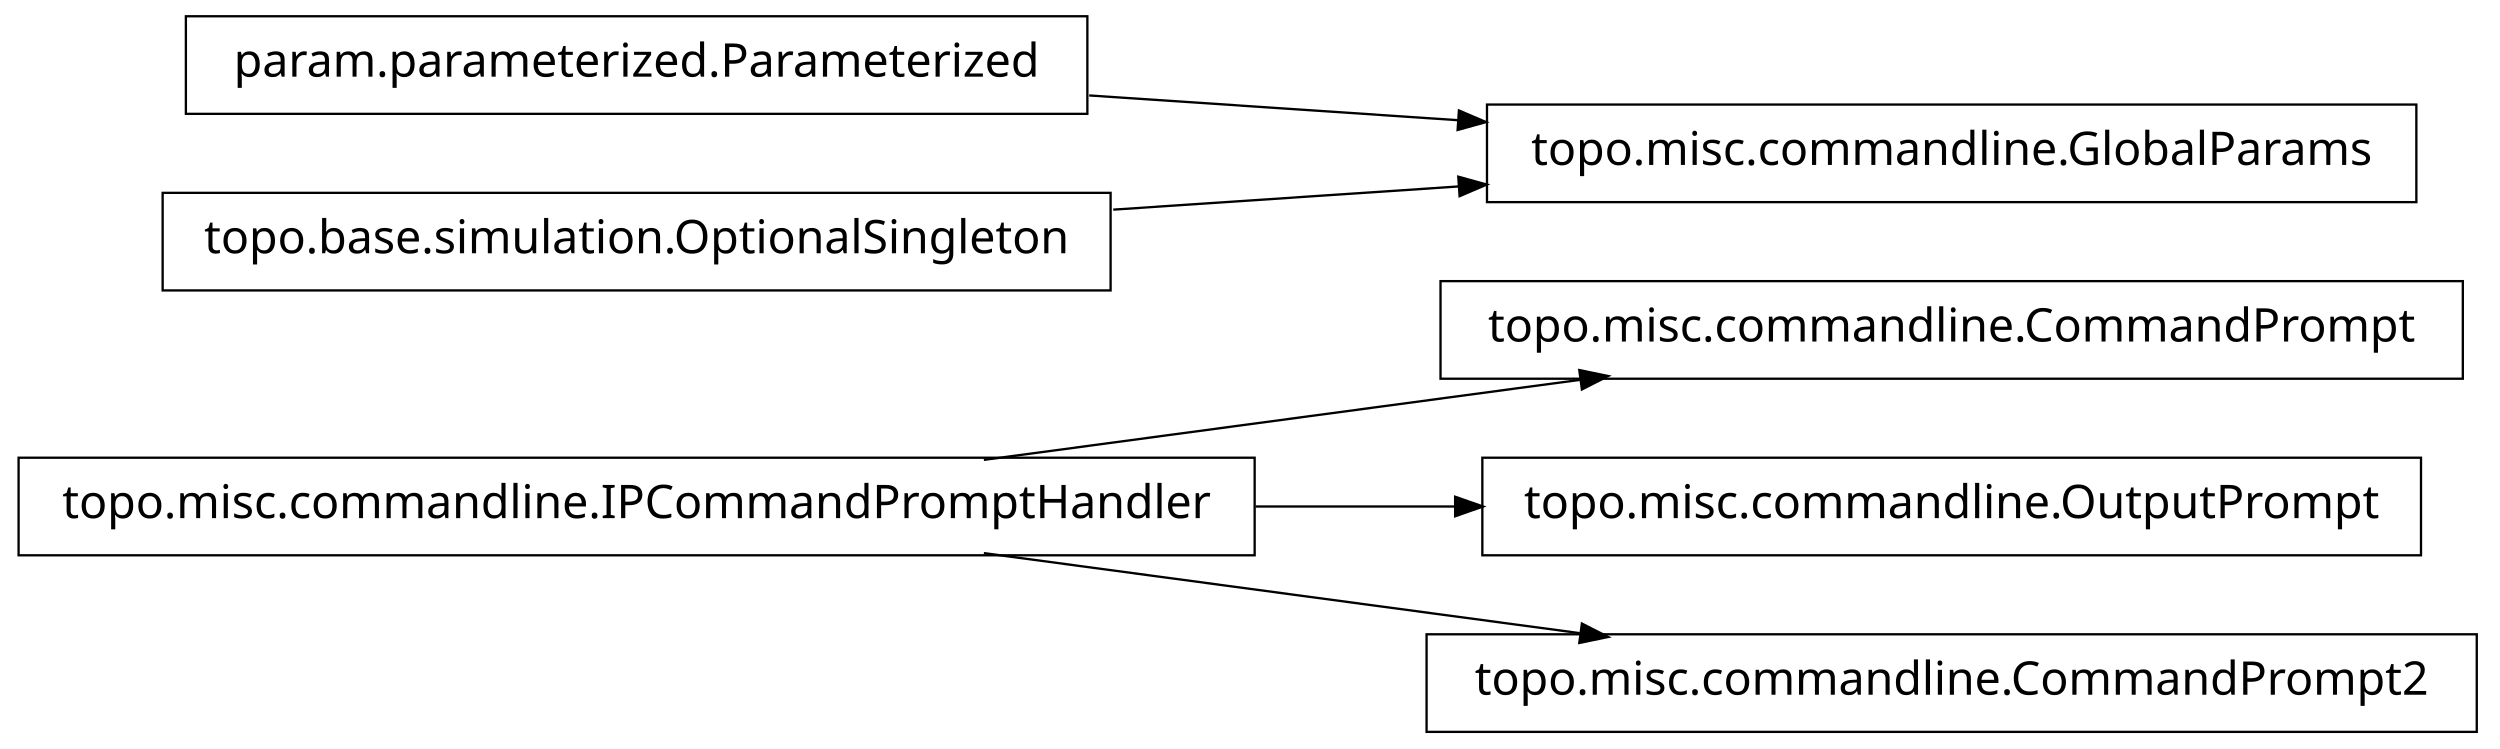
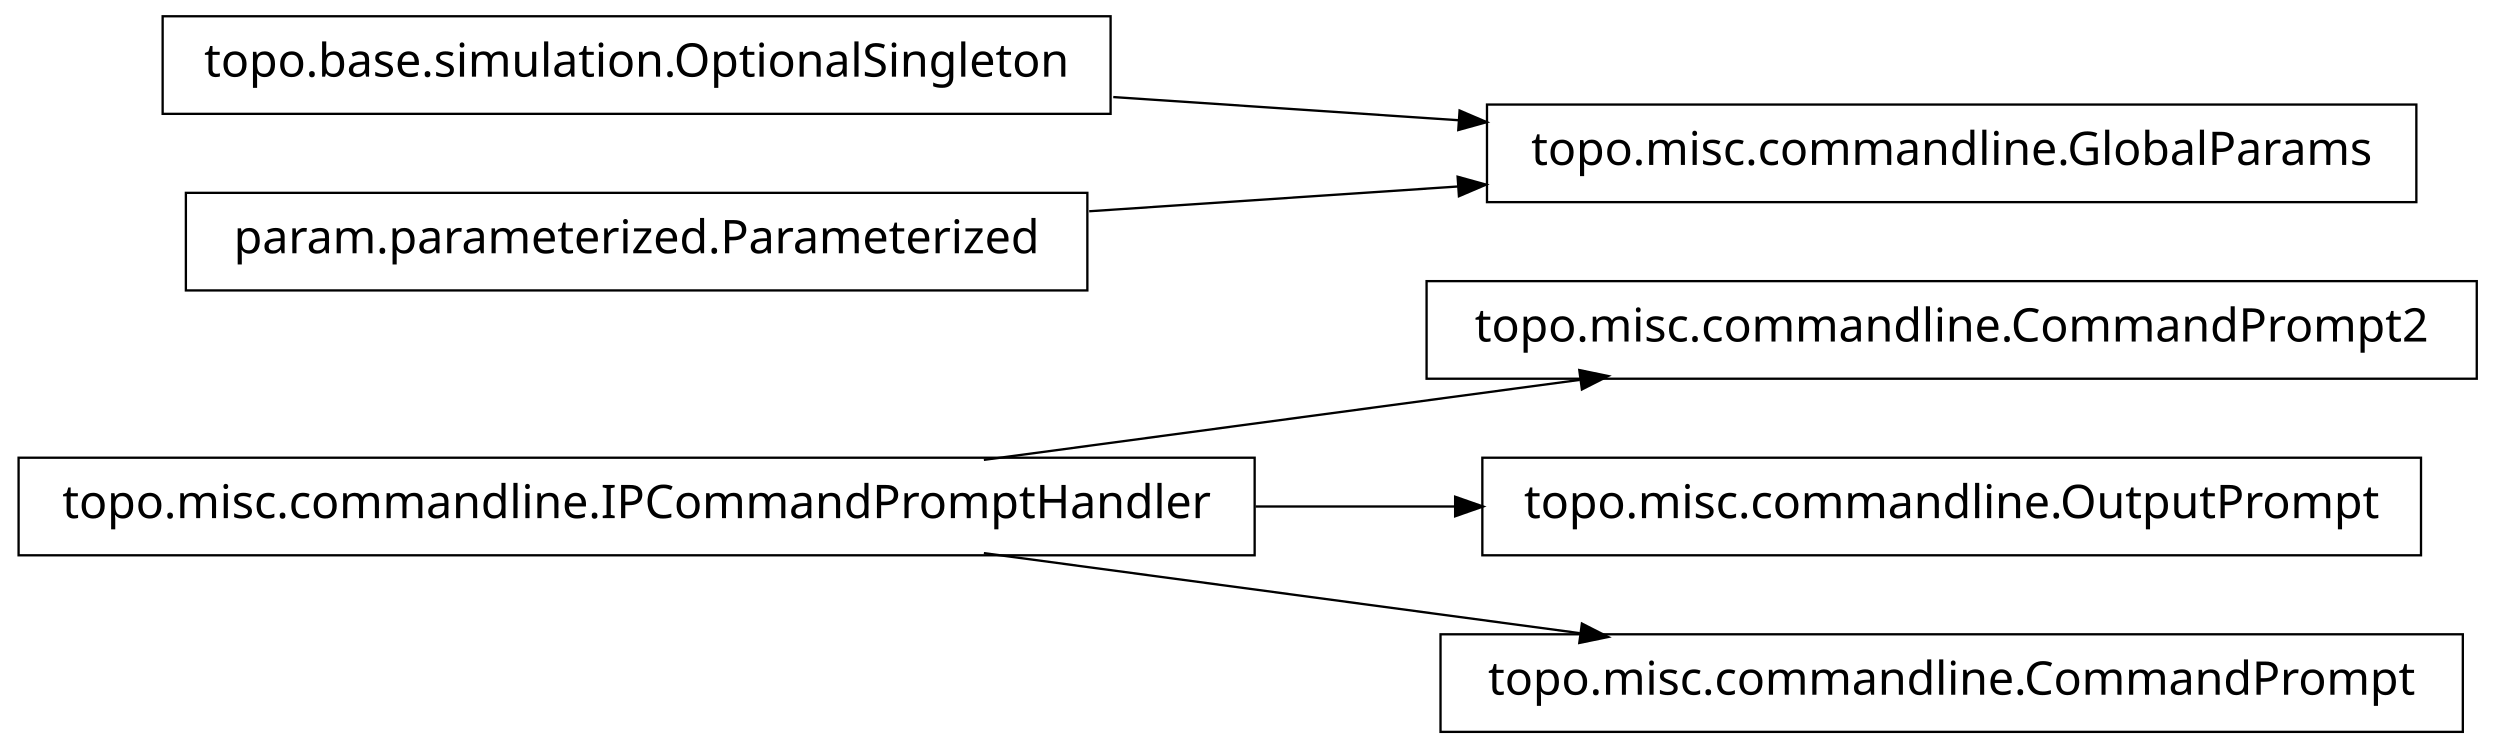
<svg xmlns="http://www.w3.org/2000/svg" width="538pt" height="161pt" viewBox="0.00 0.00 538.00 161.00">
  <g id="graph1" class="graph" transform="scale(1 1) rotate(0) translate(4 157)">
    <polygon fill="white" stroke="white" points="-4,5 -4,-157 535,-157 535,5 -4,5" />
    <g id="node1" class="node">
-       <polygon fill="none" stroke="black" stroke-width="0.5" points="526,-96.5 306,-96.5 306,-75.5 526,-75.5 526,-96.5" />
-       <text text-anchor="middle" x="416" y="-83.5" font-family="Vera" font-size="10.00">topo.misc.commandline.CommandPrompt</text>
+       <polygon fill="none" stroke="black" stroke-width="0.5" points="529,-96.5 303,-96.5 303,-75.5 529,-75.5 529,-96.5" />
+       <text text-anchor="middle" x="416" y="-83.5" font-family="Vera" font-size="10.00">topo.misc.commandline.CommandPrompt2</text>
    </g>
    <g id="node2" class="node">
      <polygon fill="none" stroke="black" stroke-width="0.5" points="266,-58.5 1.42109e-13,-58.5 0,-37.5 266,-37.5 266,-58.5" />
      <text text-anchor="middle" x="133" y="-45.5" font-family="Vera" font-size="10.00">topo.misc.commandline.IPCommandPromptHandler</text>
    </g>
    <g id="edge2" class="edge">
      <path fill="none" stroke="black" stroke-width="0.5" d="M207.725,-58.034C247.219,-63.337 295.718,-69.849 335.976,-75.255" />
      <polygon fill="black" stroke="black" points="336.159,-77.045 341.347,-75.976 336.625,-73.576 336.159,-77.045" />
    </g>
-     <g id="node5" class="node">
+     <g id="node9" class="node">
      <polygon fill="none" stroke="black" stroke-width="0.5" points="517,-58.5 315,-58.5 315,-37.5 517,-37.5 517,-58.5" />
      <text text-anchor="middle" x="416" y="-45.5" font-family="Vera" font-size="10.00">topo.misc.commandline.OutputPrompt</text>
    </g>
-     <g id="edge4" class="edge">
+     <g id="edge8" class="edge">
      <path fill="none" stroke="black" stroke-width="0.5" d="M266.213,-48C280.641,-48 295.185,-48 309.24,-48" />
      <polygon fill="black" stroke="black" points="309.396,-49.75 314.396,-48 309.396,-46.25 309.396,-49.75" />
    </g>
    <g id="node11" class="node">
-       <polygon fill="none" stroke="black" stroke-width="0.5" points="529,-20.5 303,-20.5 303,0.5 529,0.5 529,-20.5" />
-       <text text-anchor="middle" x="416" y="-7.5" font-family="Vera" font-size="10.00">topo.misc.commandline.CommandPrompt2</text>
+       <polygon fill="none" stroke="black" stroke-width="0.5" points="526,-20.5 306,-20.5 306,0.5 526,0.5 526,-20.5" />
+       <text text-anchor="middle" x="416" y="-7.5" font-family="Vera" font-size="10.00">topo.misc.commandline.CommandPrompt</text>
    </g>
    <g id="edge10" class="edge">
      <path fill="none" stroke="black" stroke-width="0.5" d="M207.725,-37.966C247.219,-32.663 295.718,-26.151 335.976,-20.745" />
      <polygon fill="black" stroke="black" points="336.625,-22.424 341.347,-20.024 336.159,-18.955 336.625,-22.424" />
    </g>
    <g id="node4" class="node">
-       <polygon fill="none" stroke="black" stroke-width="0.5" points="230,-153.5 36,-153.5 36,-132.5 230,-132.5 230,-153.5" />
-       <text text-anchor="middle" x="133" y="-140.5" font-family="Vera" font-size="10.00">param.parameterized.Parameterized</text>
+       <polygon fill="none" stroke="black" stroke-width="0.5" points="235,-153.5 31,-153.5 31,-132.5 235,-132.5 235,-153.5" />
+       <text text-anchor="middle" x="133" y="-140.5" font-family="Vera" font-size="10.00">topo.base.simulation.OptionalSingleton</text>
    </g>
-     <g id="node7" class="node">
+     <g id="node6" class="node">
      <polygon fill="none" stroke="black" stroke-width="0.5" points="516,-134.5 316,-134.5 316,-113.5 516,-113.5 516,-134.5" />
      <text text-anchor="middle" x="416" y="-121.5" font-family="Vera" font-size="10.00">topo.misc.commandline.GlobalParams</text>
    </g>
    <g id="edge6" class="edge">
-       <path fill="none" stroke="black" stroke-width="0.5" d="M230.393,-136.461C256.024,-134.74 283.802,-132.876 309.868,-131.125" />
-       <polygon fill="black" stroke="black" points="310.186,-132.858 315.057,-130.777 309.951,-129.366 310.186,-132.858" />
+       <path fill="none" stroke="black" stroke-width="0.5" d="M235.57,-136.114C259.789,-134.488 285.658,-132.751 310.025,-131.115" />
+       <polygon fill="black" stroke="black" points="310.329,-132.849 315.2,-130.767 310.094,-129.356 310.329,-132.849" />
    </g>
-     <g id="node9" class="node">
-       <polygon fill="none" stroke="black" stroke-width="0.5" points="235,-115.5 31,-115.5 31,-94.5 235,-94.5 235,-115.5" />
-       <text text-anchor="middle" x="133" y="-102.5" font-family="Vera" font-size="10.00">topo.base.simulation.OptionalSingleton</text>
+     <g id="node5" class="node">
+       <polygon fill="none" stroke="black" stroke-width="0.5" points="230,-115.5 36,-115.5 36,-94.5 230,-94.5 230,-115.5" />
+       <text text-anchor="middle" x="133" y="-102.5" font-family="Vera" font-size="10.00">param.parameterized.Parameterized</text>
    </g>
-     <g id="edge8" class="edge">
-       <path fill="none" stroke="black" stroke-width="0.5" d="M235.57,-111.886C259.789,-113.512 285.658,-115.249 310.025,-116.885" />
-       <polygon fill="black" stroke="black" points="310.094,-118.644 315.2,-117.233 310.329,-115.151 310.094,-118.644" />
+     <g id="edge4" class="edge">
+       <path fill="none" stroke="black" stroke-width="0.5" d="M230.393,-111.539C256.024,-113.26 283.802,-115.124 309.868,-116.875" />
+       <polygon fill="black" stroke="black" points="309.951,-118.634 315.057,-117.223 310.186,-115.142 309.951,-118.634" />
    </g>
  </g>
</svg>
